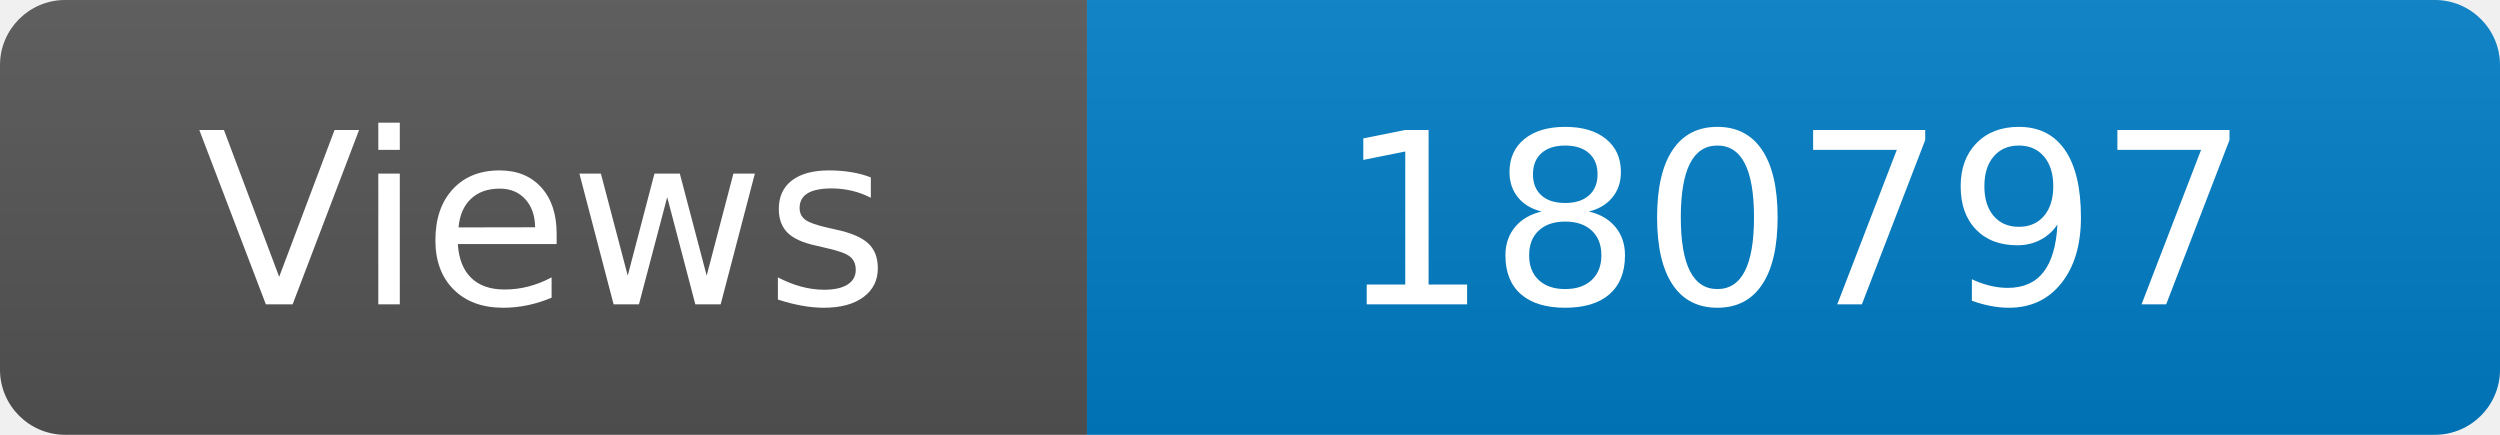
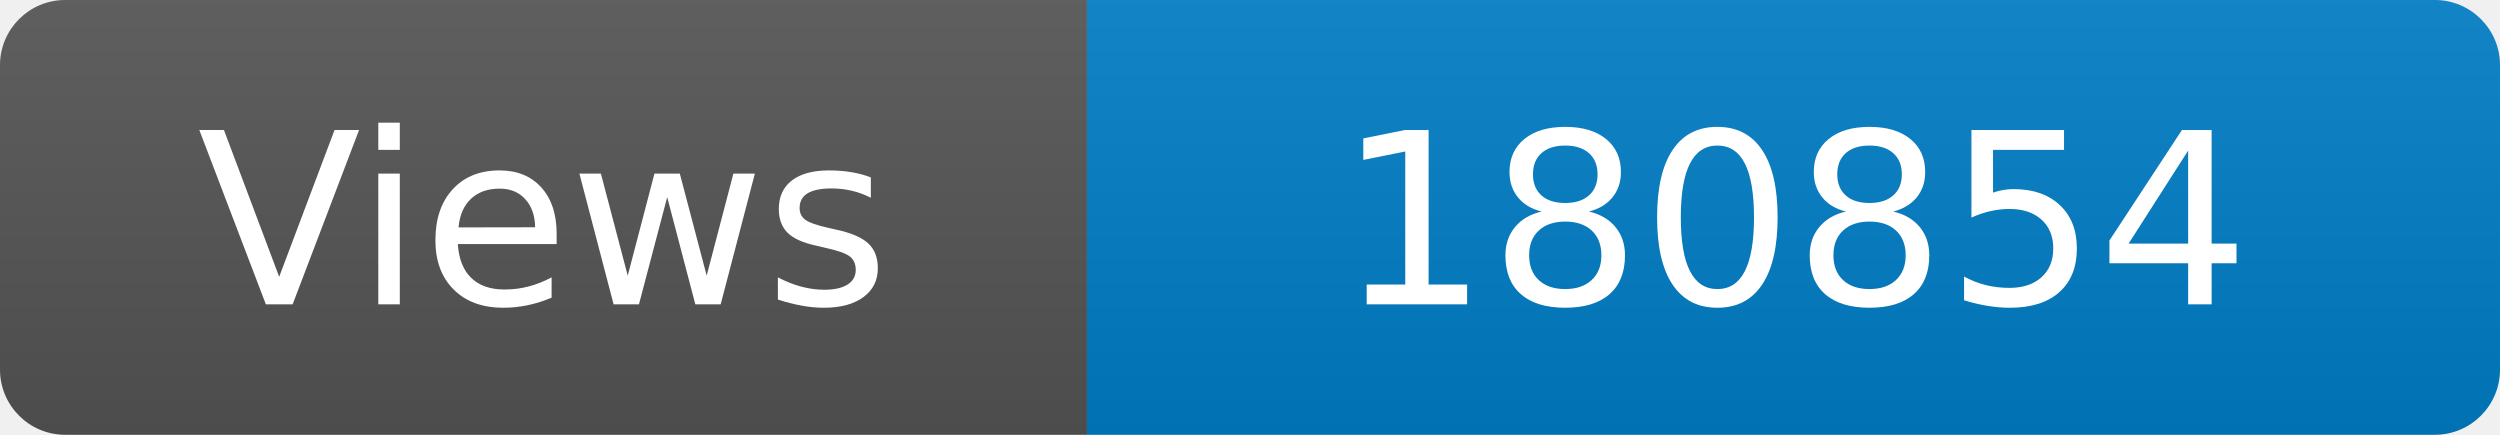
<svg xmlns="http://www.w3.org/2000/svg" width="115" height="20" role="img" aria-label="Maintained?: yes">
  <linearGradient id="s" x2="0" y2="100%">
    <stop offset="0" stop-color="#bbb" stop-opacity=".1" />
    <stop offset="1" stop-opacity=".1" />
  </linearGradient>
  <clipPath id="r">
    <rect width="115" height="20" rx="3" fill="#fff" />
  </clipPath>
  <g clip-path="url(#r)">
    <rect width="50" height="20" fill="#555" />
    <rect x="50" width="160" height="20" fill="#007ec6" />
    <rect width="115" height="20" fill="url(#s)" />
  </g>
  <g fill="#fff" text-anchor="middle" font-family="Verdana,Geneva,DejaVu Sans,sans-serif" font-size="110">
    <text x="250" y="140" transform="scale(.1)" fill="#fff">Views</text>
-     <text x="825" y="140" transform="scale(.1)" fill="#fff">180797</text>
+     <text x="825" y="140" transform="scale(.1)" fill="#fff">180854</text>
  </g>
</svg>
